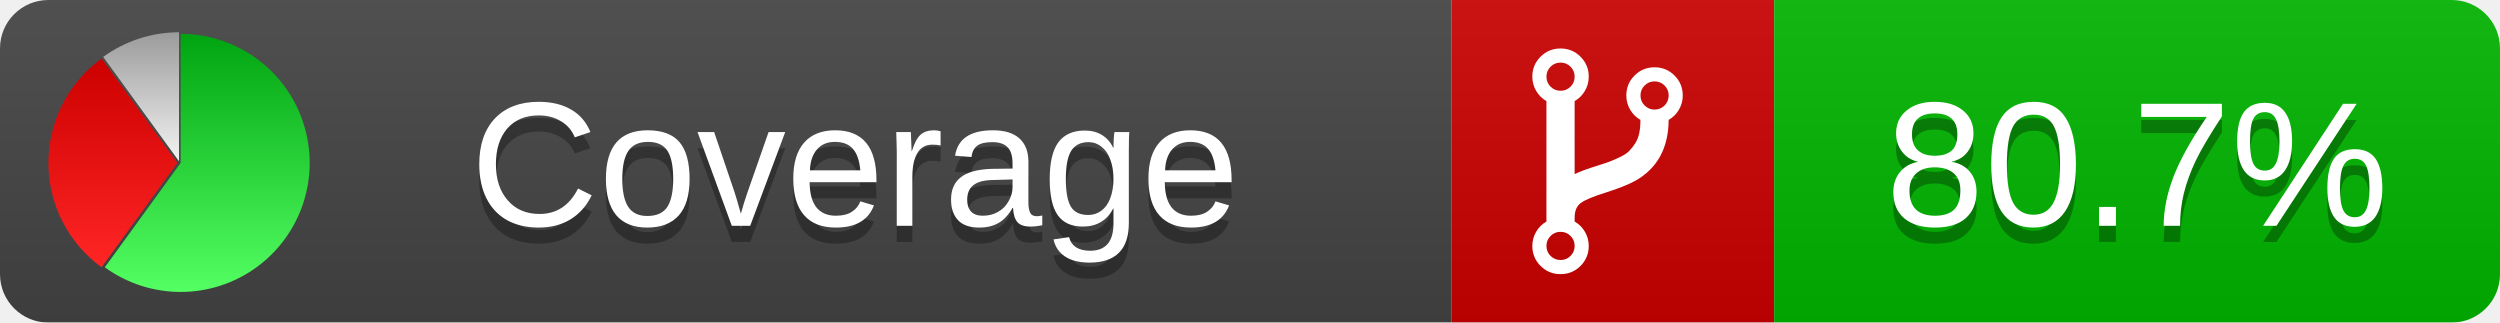
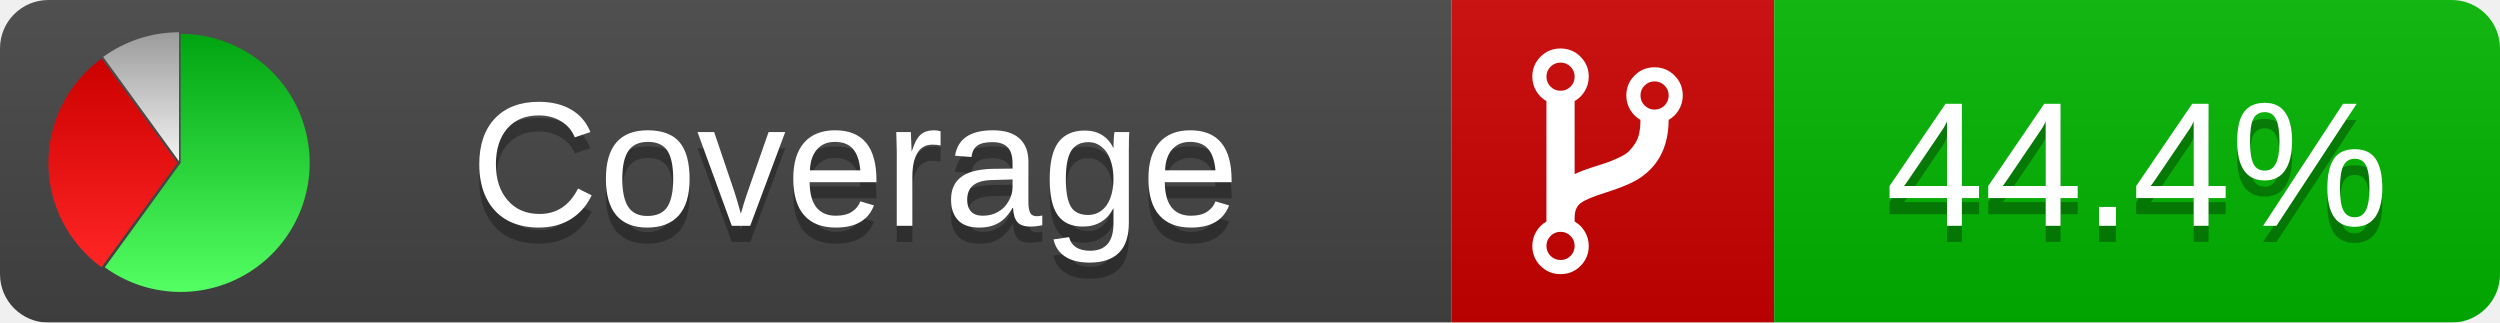
<svg xmlns="http://www.w3.org/2000/svg" xmlns:xlink="http://www.w3.org/1999/xlink" width="155" height="20">
  <style type="text/css">
          
            @keyframes fade1 {
                0% { visibility: visible; opacity: 1; }
               27% { visibility: visible; opacity: 1; }
               33% { visibility: hidden; opacity: 0; }
               60% { visibility: hidden; opacity: 0; }
               66% { visibility: hidden; opacity: 0; }
               93% { visibility: hidden; opacity: 0; }
              100% { visibility: visible; opacity: 1; }
            }
            @keyframes fade2 {
                0% { visibility: hidden; opacity: 0; }
               27% { visibility: hidden; opacity: 0; }
               33% { visibility: visible; opacity: 1; }
               60% { visibility: visible; opacity: 1; }
               66% { visibility: hidden; opacity: 0; }
               93% { visibility: hidden; opacity: 0; }
              100% { visibility: hidden; opacity: 0; }
            }
            @keyframes fade3 {
                0% { visibility: hidden; opacity: 0; }
               27% { visibility: hidden; opacity: 0; }
               33% { visibility: hidden; opacity: 0; }
               60% { visibility: hidden; opacity: 0; }
               66% { visibility: visible; opacity: 1; }
               93% { visibility: visible; opacity: 1; }
              100% { visibility: hidden; opacity: 0; }
            }
            .linecoverage {
                animation-duration: 15s;
                animation-name: fade1;
                animation-iteration-count: infinite;
            }
            .branchcoverage {
                animation-duration: 15s;
                animation-name: fade2;
                animation-iteration-count: infinite;
            }
            .methodcoverage {
                animation-duration: 15s;
                animation-name: fade3;
                animation-iteration-count: infinite;
            }
          
    </style>
  <defs>
    <linearGradient id="gradient" x2="0" y2="100%">
      <stop offset="0" stop-color="#bbb" stop-opacity=".1" />
      <stop offset="1" stop-opacity=".1" />
    </linearGradient>
    <linearGradient id="green" x2="0" y2="100%">
      <stop offset="0" stop-color="#00A410" />
      <stop offset="1" stop-color="#53FF63" />
    </linearGradient>
    <linearGradient id="red" x2="0" y2="100%">
      <stop offset="0" stop-color="#C00" />
      <stop offset="1" stop-color="#FF2525" />
    </linearGradient>
    <linearGradient id="gray" x2="0" y2="100%">
      <stop offset="0" stop-color="#9B9B9B" />
      <stop offset="1" stop-color="#F3F3F3" />
    </linearGradient>
    <mask id="mask">
      <rect width="155" height="20" rx="3" fill="#fff" />
    </mask>
    <g id="icon">
      <path style="fill:url(#green);" d="M205,202.5 l0,-200 a200,200 0 1,1 -117.558,361.803 z" />
      <path style="fill:url(#red);" d="M200,202.5 l-117.558,161.803 a200,200 0 0,1 0,-323.607 z" />
      <path style="fill:url(#gray);" d="M202.5,200 l-117.558,-161.803 a200,200 0 0,1 117.558,-38.196 z" />
    </g>
  </defs>
  <g mask="url(#mask)">
    <rect x="0" y="0" width="90" height="20" fill="#444" />
    <rect x="90" y="0" width="20" height="20" fill="#c00" />
    <rect x="110" y="0" width="45" height="20" fill="#00B600" />
    <rect x="0" y="0" width="155" height="20" fill="url(#gradient)" />
  </g>
  <g>
    <path class="" fill="#fff" d="m 97.628,15.247 q 0,-0.364 -0.255,-0.619 -0.255,-0.255 -0.619,-0.255 -0.364,0 -0.619,0.255 -0.255,0.255 -0.255,0.619 0,0.364 0.255,0.619 0.255,0.255 0.619,0.255 0.364,0 0.619,-0.255 0.255,-0.255 0.255,-0.619 z m 0,-10.493 q 0,-0.364 -0.255,-0.619 -0.255,-0.255 -0.619,-0.255 -0.364,0 -0.619,0.255 -0.255,0.255 -0.255,0.619 0,0.364 0.255,0.619 0.255,0.255 0.619,0.255 0.364,0 0.619,-0.255 0.255,-0.255 0.255,-0.619 z m 5.83,1.166 q 0,-0.364 -0.255,-0.619 -0.255,-0.255 -0.619,-0.255 -0.364,0 -0.619,0.255 -0.255,0.255 -0.255,0.619 0,0.364 0.255,0.619 0.255,0.255 0.619,0.255 0.364,0 0.619,-0.255 0.255,-0.255 0.255,-0.619 z m 0.874,0 q 0,0.474 -0.237,0.879 -0.237,0.405 -0.638,0.633 -0.018,2.614 -2.059,3.771 -0.619,0.346 -1.849,0.738 -1.166,0.364 -1.544,0.647 -0.378,0.282 -0.378,0.911 l 0,0.237 q 0.401,0.228 0.638,0.633 0.237,0.405 0.237,0.879 0,0.729 -0.51,1.239 -0.51,0.51 -1.239,0.51 -0.729,0 -1.239,-0.51 -0.51,-0.51 -0.51,-1.239 0,-0.474 0.237,-0.879 0.237,-0.405 0.638,-0.633 l 0,-7.469 q -0.401,-0.228 -0.638,-0.633 -0.237,-0.405 -0.237,-0.879 0,-0.729 0.51,-1.239 0.51,-0.51 1.239,-0.51 0.729,0 1.239,0.51 0.51,0.51 0.51,1.239 0,0.474 -0.237,0.879 -0.237,0.405 -0.638,0.633 l 0,4.527 q 0.492,-0.237 1.403,-0.519 0.501,-0.155 0.797,-0.269 0.296,-0.114 0.642,-0.282 0.346,-0.169 0.537,-0.36 0.191,-0.191 0.369,-0.465 0.178,-0.273 0.255,-0.633 0.077,-0.36 0.077,-0.833 -0.401,-0.228 -0.638,-0.633 -0.237,-0.405 -0.237,-0.879 0,-0.729 0.51,-1.239 0.51,-0.51 1.239,-0.51 0.729,0 1.239,0.51 0.51,0.51 0.51,1.239 z" />
  </g>
  <g fill="#fff" text-anchor="middle" font-family="Verdana,Arial,Geneva,sans-serif" font-size="11">
    <a xlink:href="https://github.com/danielpalme/ReportGenerator" target="_top">
      <use xlink:href="#icon" transform="translate(3,2) scale(.04)" />
    </a>
    <text x="53" y="15" fill="#010101" fill-opacity=".3">Coverage</text>
    <text x="53" y="14" fill="#fff">Coverage</text>
-     <text class="" x="132.5" y="15" fill="#010101" fill-opacity=".3">80.7%</text>
-     <text class="" x="132.5" y="14">80.7%</text>
+     <text class="" x="132.5" y="15" fill="#010101" fill-opacity=".3">44.4%</text>
+     <text class="" x="132.5" y="14">44.4%</text>
  </g>
  <g>
    <rect class="" x="90" y="0" width="65" height="20" fill-opacity="0" />
  </g>
</svg>
